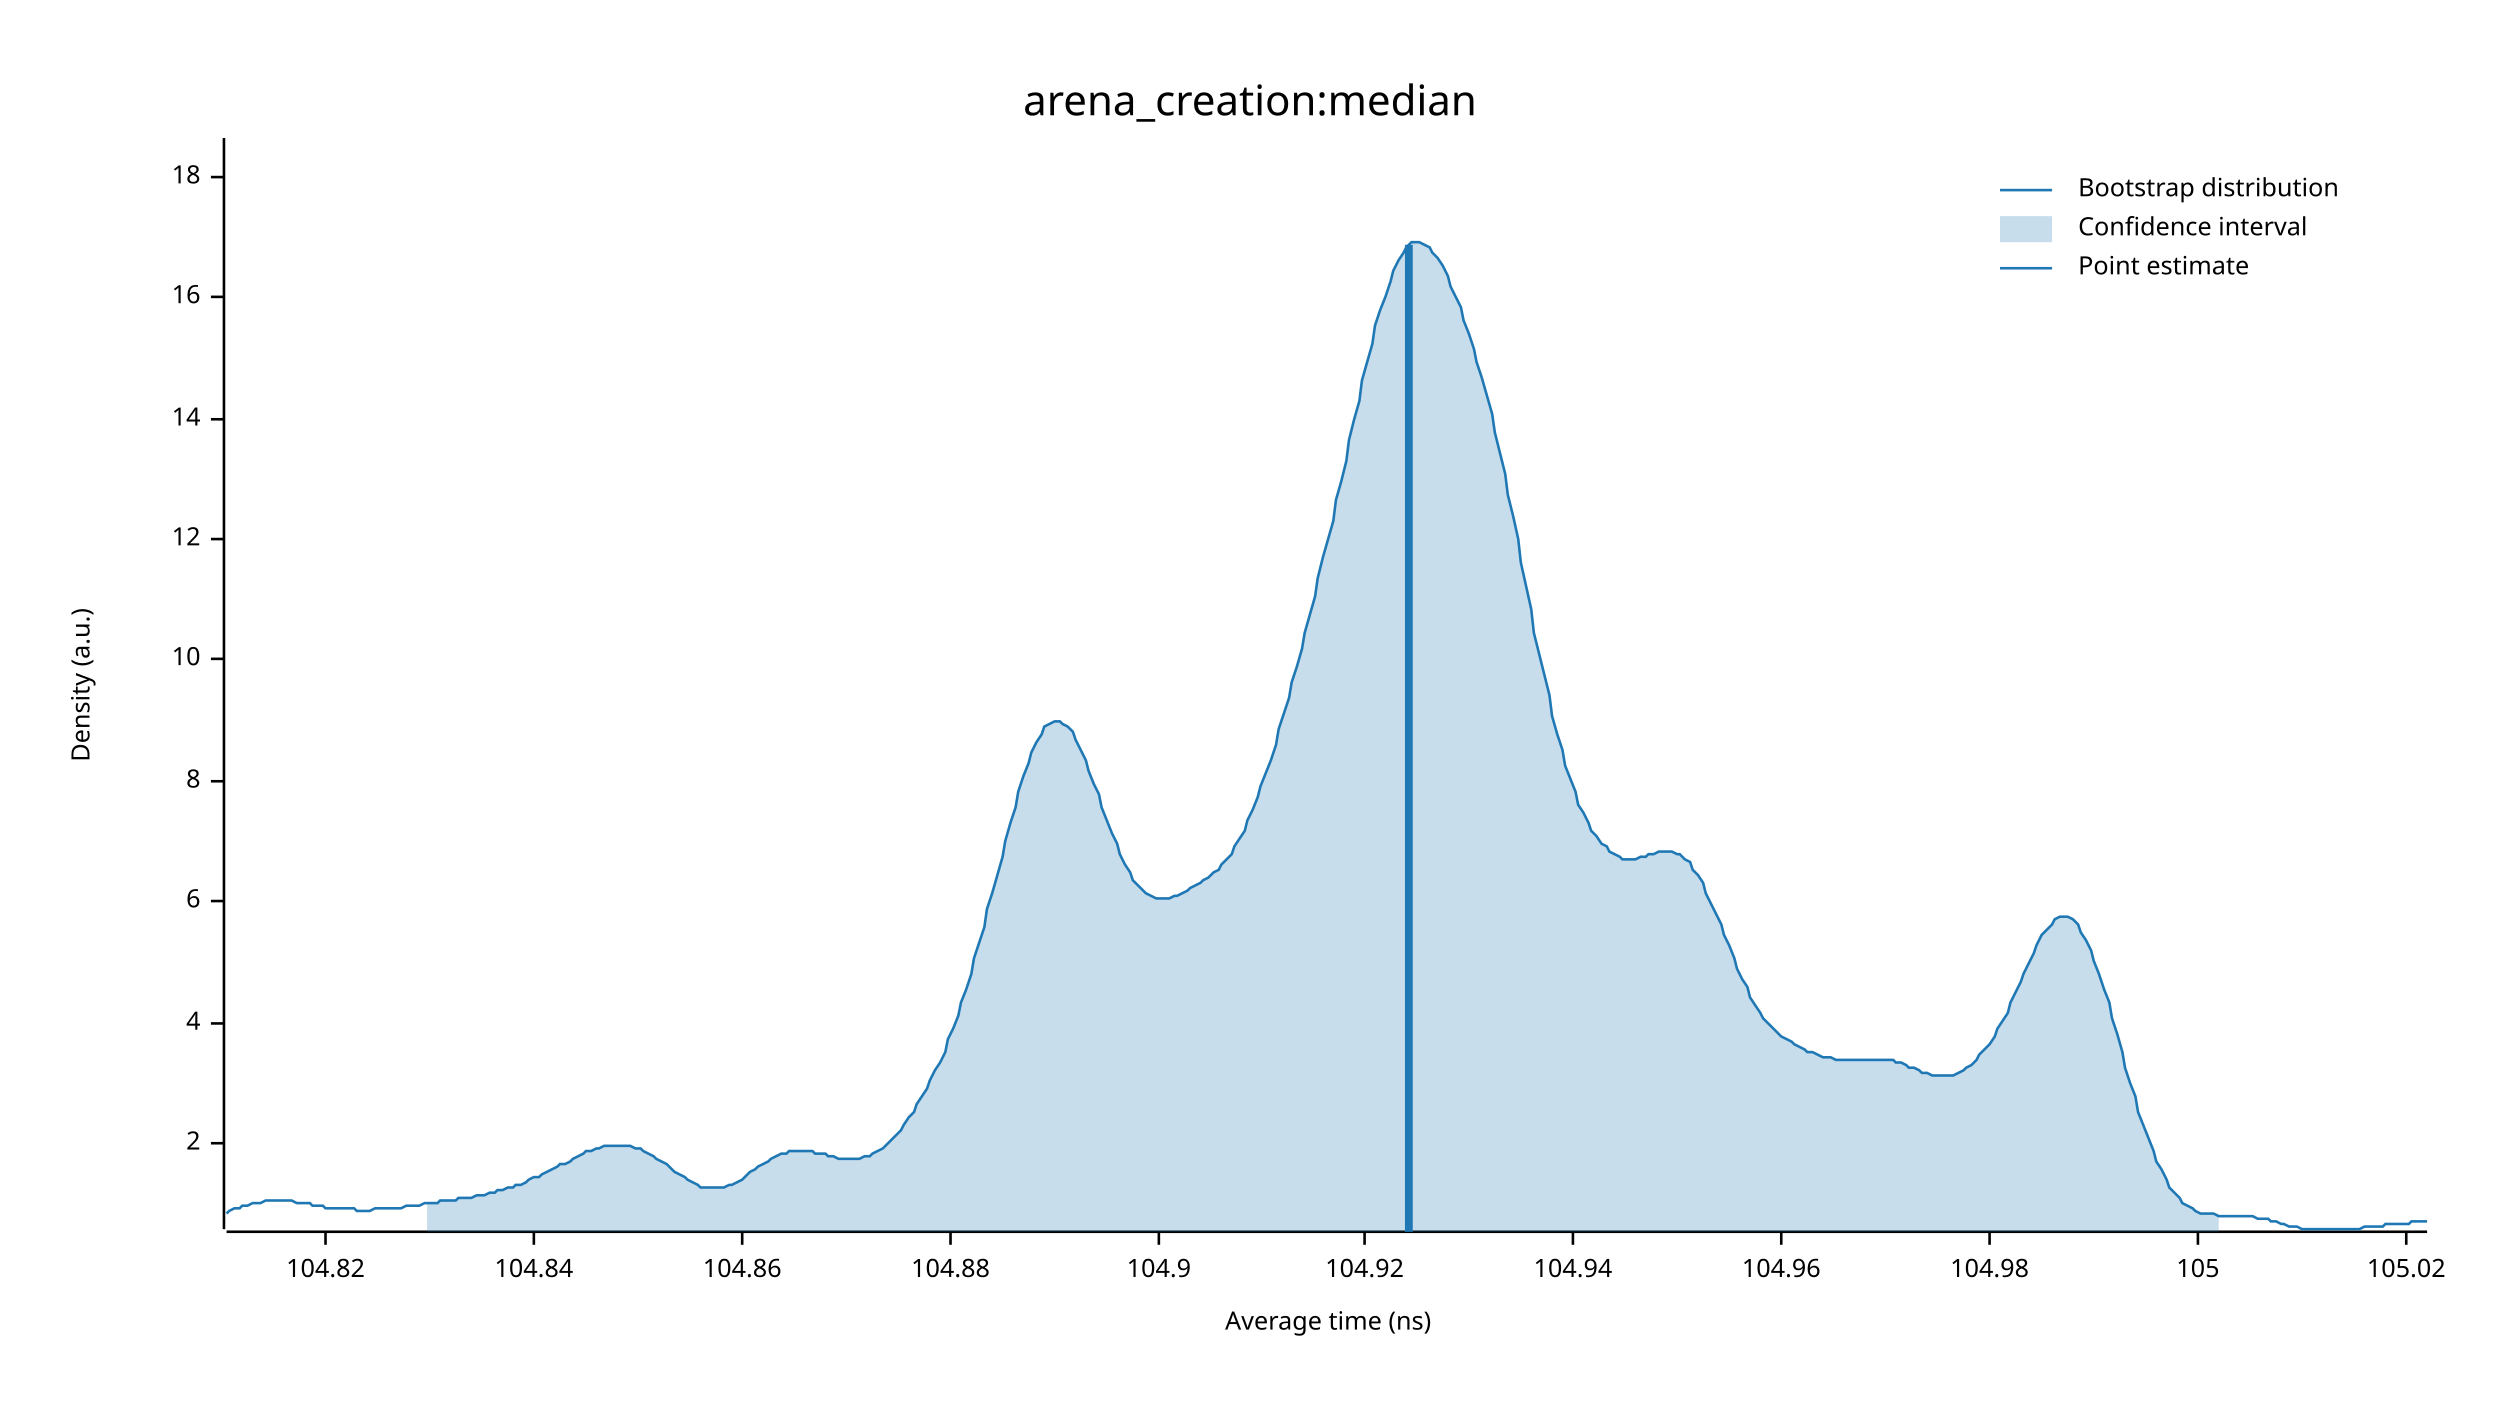
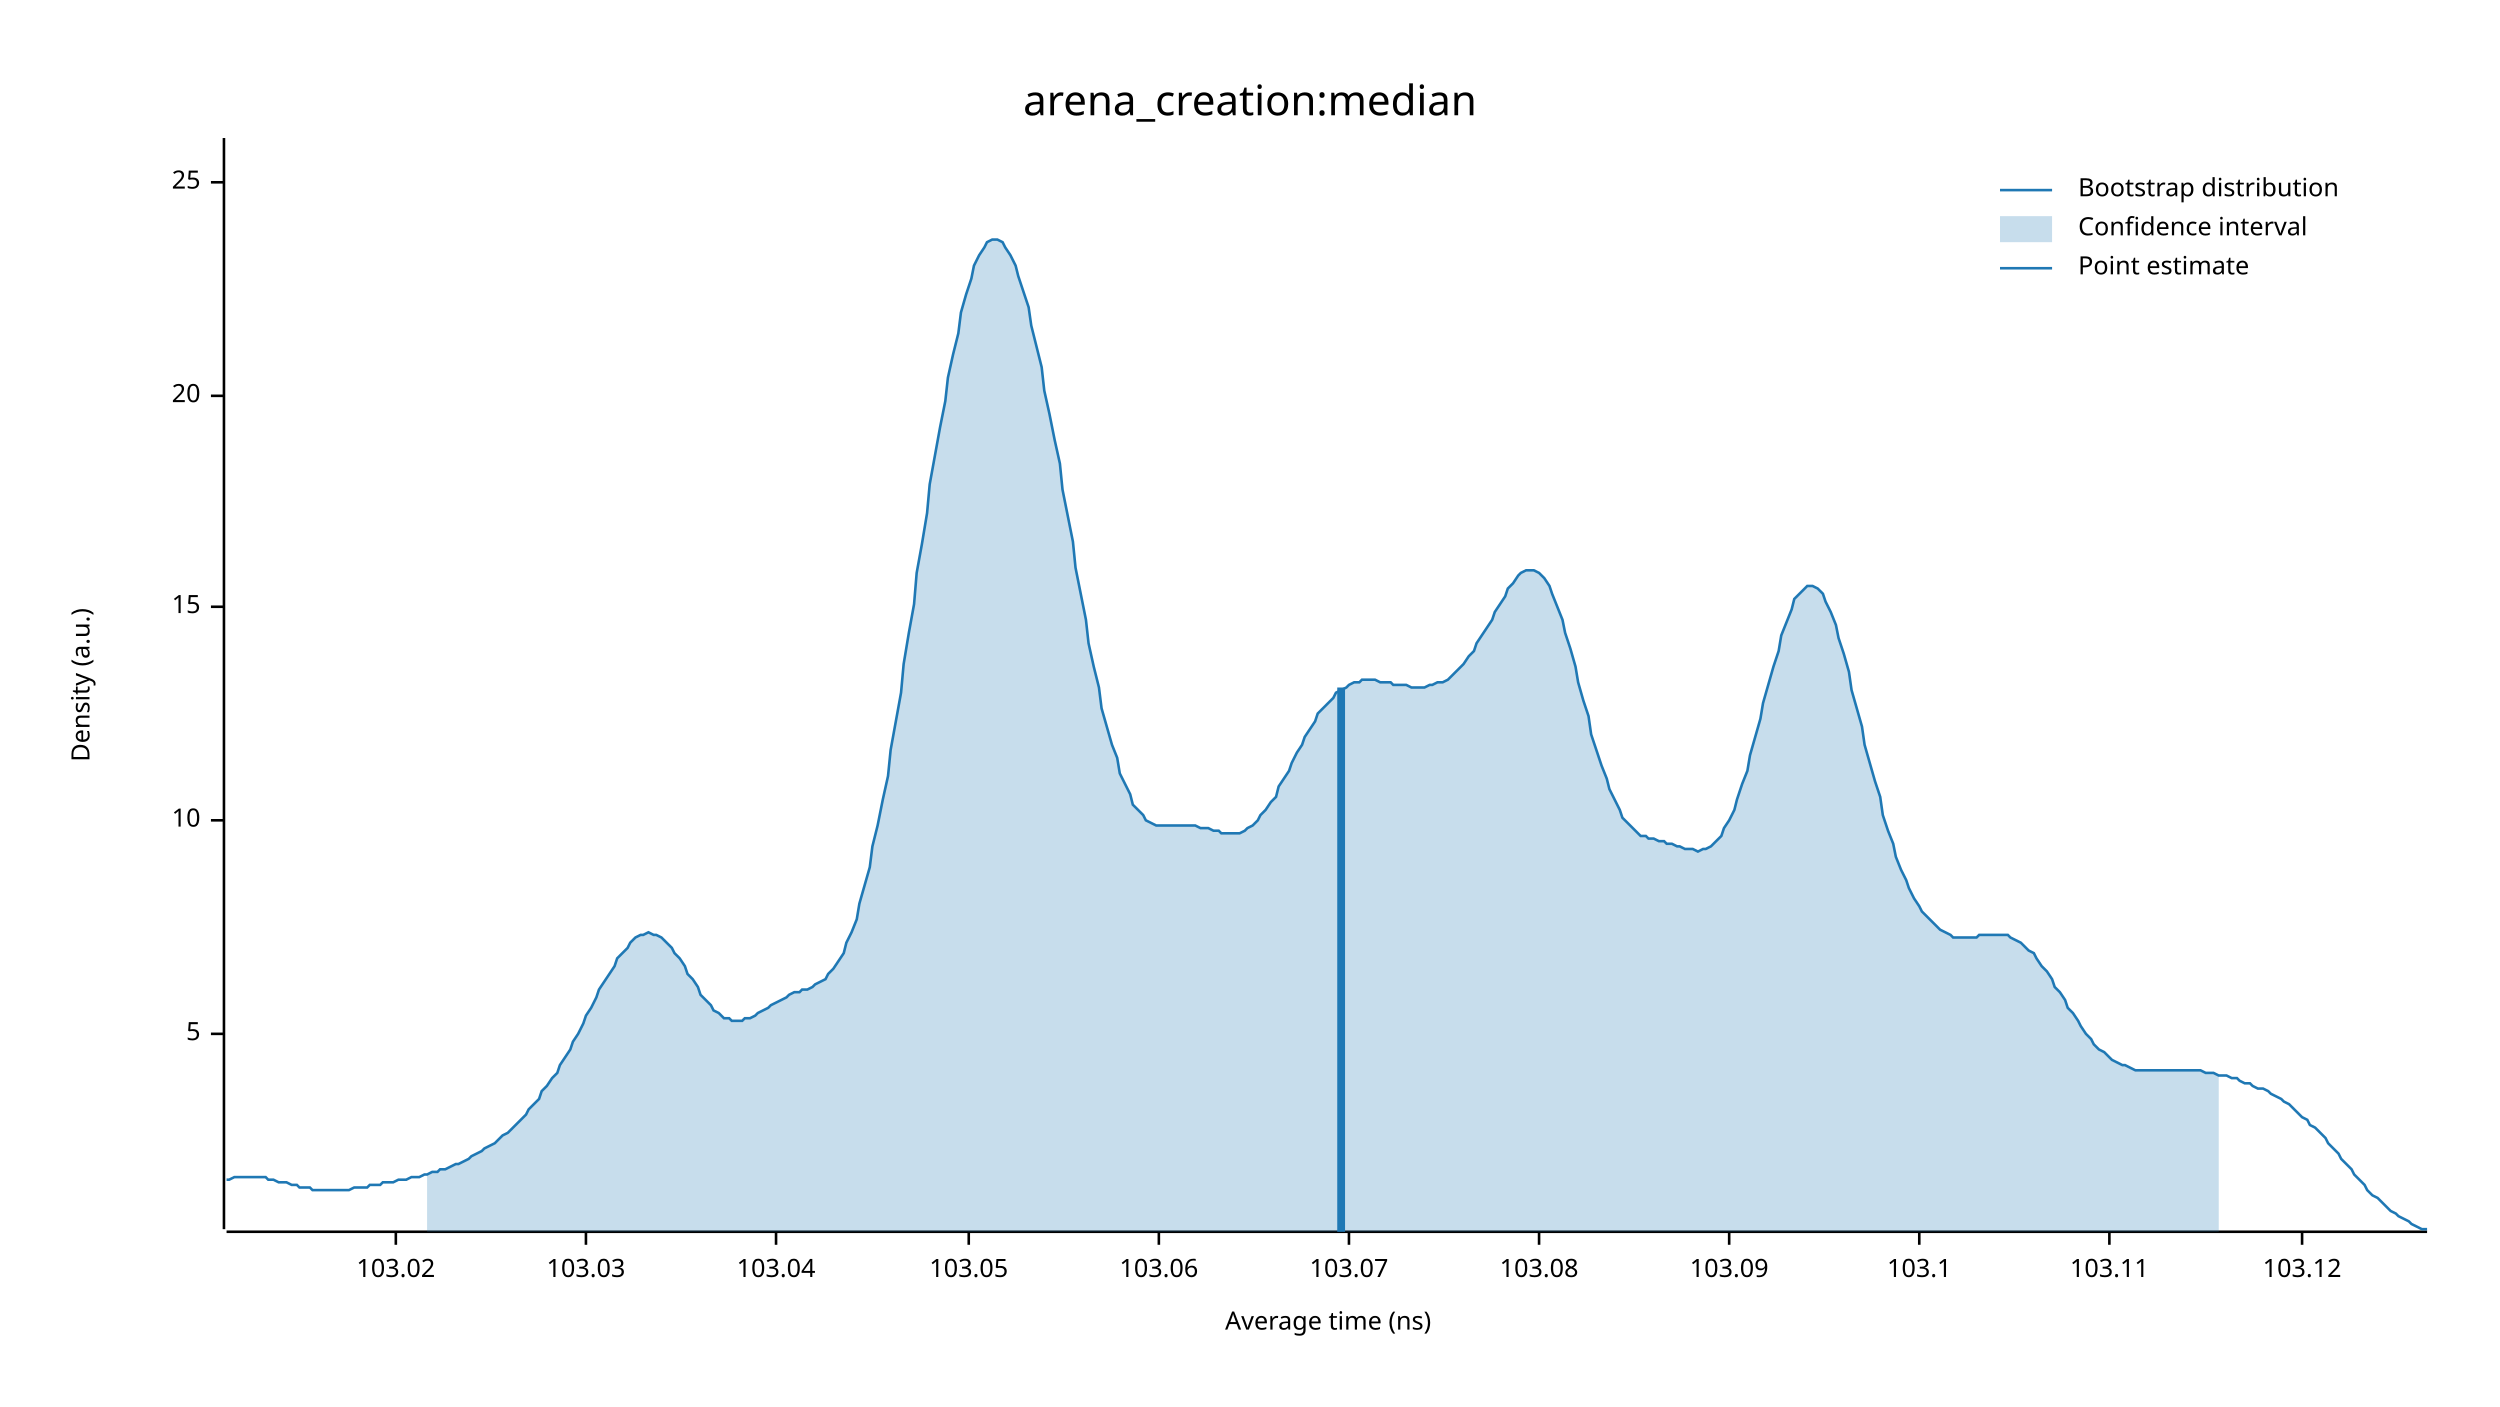
<svg xmlns="http://www.w3.org/2000/svg" width="960" height="540" viewBox="0 0 960 540">
  <text x="480" y="32" dy="0.76em" text-anchor="middle" font-family="sans-serif" font-size="16.129" opacity="1" fill="#000000">
arena_creation:median
</text>
  <text x="27" y="263" dy="0.76em" text-anchor="middle" font-family="sans-serif" font-size="9.677" opacity="1" fill="#000000" transform="rotate(270, 27, 263)">
Density (a.u.)
</text>
  <text x="510" y="513" dy="-0.5ex" text-anchor="middle" font-family="sans-serif" font-size="9.677" opacity="1" fill="#000000">
Average time (ns)
</text>
  <polyline fill="none" opacity="1" stroke="#000000" stroke-width="1" points="86,53 86,472 " />
-   <text x="77" y="439" dy="0.5ex" text-anchor="end" font-family="sans-serif" font-size="9.677" opacity="1" fill="#000000">
- 2
+   <text x="77" y="397" dy="0.5ex" text-anchor="end" font-family="sans-serif" font-size="9.677" opacity="1" fill="#000000">
+ 5
</text>
-   <polyline fill="none" opacity="1" stroke="#000000" stroke-width="1" points="81,439 86,439 " />
-   <text x="77" y="393" dy="0.5ex" text-anchor="end" font-family="sans-serif" font-size="9.677" opacity="1" fill="#000000">
- 4
- </text>
-   <polyline fill="none" opacity="1" stroke="#000000" stroke-width="1" points="81,393 86,393 " />
-   <text x="77" y="346" dy="0.5ex" text-anchor="end" font-family="sans-serif" font-size="9.677" opacity="1" fill="#000000">
- 6
- </text>
-   <polyline fill="none" opacity="1" stroke="#000000" stroke-width="1" points="81,346 86,346 " />
-   <text x="77" y="300" dy="0.5ex" text-anchor="end" font-family="sans-serif" font-size="9.677" opacity="1" fill="#000000">
- 8
- </text>
-   <polyline fill="none" opacity="1" stroke="#000000" stroke-width="1" points="81,300 86,300 " />
-   <text x="77" y="253" dy="0.5ex" text-anchor="end" font-family="sans-serif" font-size="9.677" opacity="1" fill="#000000">
+   <polyline fill="none" opacity="1" stroke="#000000" stroke-width="1" points="81,397 86,397 " />
+   <text x="77" y="315" dy="0.5ex" text-anchor="end" font-family="sans-serif" font-size="9.677" opacity="1" fill="#000000">
10
</text>
-   <polyline fill="none" opacity="1" stroke="#000000" stroke-width="1" points="81,253 86,253 " />
-   <text x="77" y="207" dy="0.5ex" text-anchor="end" font-family="sans-serif" font-size="9.677" opacity="1" fill="#000000">
- 12
+   <polyline fill="none" opacity="1" stroke="#000000" stroke-width="1" points="81,315 86,315 " />
+   <text x="77" y="233" dy="0.5ex" text-anchor="end" font-family="sans-serif" font-size="9.677" opacity="1" fill="#000000">
+ 15
</text>
-   <polyline fill="none" opacity="1" stroke="#000000" stroke-width="1" points="81,207 86,207 " />
-   <text x="77" y="161" dy="0.5ex" text-anchor="end" font-family="sans-serif" font-size="9.677" opacity="1" fill="#000000">
- 14
+   <polyline fill="none" opacity="1" stroke="#000000" stroke-width="1" points="81,233 86,233 " />
+   <text x="77" y="152" dy="0.5ex" text-anchor="end" font-family="sans-serif" font-size="9.677" opacity="1" fill="#000000">
+ 20
</text>
-   <polyline fill="none" opacity="1" stroke="#000000" stroke-width="1" points="81,161 86,161 " />
-   <text x="77" y="114" dy="0.5ex" text-anchor="end" font-family="sans-serif" font-size="9.677" opacity="1" fill="#000000">
- 16
+   <polyline fill="none" opacity="1" stroke="#000000" stroke-width="1" points="81,152 86,152 " />
+   <text x="77" y="70" dy="0.5ex" text-anchor="end" font-family="sans-serif" font-size="9.677" opacity="1" fill="#000000">
+ 25
</text>
-   <polyline fill="none" opacity="1" stroke="#000000" stroke-width="1" points="81,114 86,114 " />
-   <text x="77" y="68" dy="0.5ex" text-anchor="end" font-family="sans-serif" font-size="9.677" opacity="1" fill="#000000">
- 18
+   <polyline fill="none" opacity="1" stroke="#000000" stroke-width="1" points="81,70 86,70 " />
+   <polyline fill="none" opacity="1" stroke="#000000" stroke-width="1" points="87,473 932,473 " />
+   <text x="152" y="483" dy="0.76em" text-anchor="middle" font-family="sans-serif" font-size="9.677" opacity="1" fill="#000000">
+ 103.02
</text>
-   <polyline fill="none" opacity="1" stroke="#000000" stroke-width="1" points="81,68 86,68 " />
-   <polyline fill="none" opacity="1" stroke="#000000" stroke-width="1" points="87,473 932,473 " />
-   <text x="125" y="483" dy="0.76em" text-anchor="middle" font-family="sans-serif" font-size="9.677" opacity="1" fill="#000000">
- 104.82
+   <polyline fill="none" opacity="1" stroke="#000000" stroke-width="1" points="152,473 152,478 " />
+   <text x="225" y="483" dy="0.76em" text-anchor="middle" font-family="sans-serif" font-size="9.677" opacity="1" fill="#000000">
+ 103.03
</text>
-   <polyline fill="none" opacity="1" stroke="#000000" stroke-width="1" points="125,473 125,478 " />
-   <text x="205" y="483" dy="0.76em" text-anchor="middle" font-family="sans-serif" font-size="9.677" opacity="1" fill="#000000">
- 104.84
+   <polyline fill="none" opacity="1" stroke="#000000" stroke-width="1" points="225,473 225,478 " />
+   <text x="298" y="483" dy="0.76em" text-anchor="middle" font-family="sans-serif" font-size="9.677" opacity="1" fill="#000000">
+ 103.04
</text>
-   <polyline fill="none" opacity="1" stroke="#000000" stroke-width="1" points="205,473 205,478 " />
-   <text x="285" y="483" dy="0.76em" text-anchor="middle" font-family="sans-serif" font-size="9.677" opacity="1" fill="#000000">
- 104.86
+   <polyline fill="none" opacity="1" stroke="#000000" stroke-width="1" points="298,473 298,478 " />
+   <text x="372" y="483" dy="0.76em" text-anchor="middle" font-family="sans-serif" font-size="9.677" opacity="1" fill="#000000">
+ 103.05
</text>
-   <polyline fill="none" opacity="1" stroke="#000000" stroke-width="1" points="285,473 285,478 " />
-   <text x="365" y="483" dy="0.76em" text-anchor="middle" font-family="sans-serif" font-size="9.677" opacity="1" fill="#000000">
- 104.88
- </text>
-   <polyline fill="none" opacity="1" stroke="#000000" stroke-width="1" points="365,473 365,478 " />
+   <polyline fill="none" opacity="1" stroke="#000000" stroke-width="1" points="372,473 372,478 " />
  <text x="445" y="483" dy="0.76em" text-anchor="middle" font-family="sans-serif" font-size="9.677" opacity="1" fill="#000000">
- 104.9
+ 103.06
</text>
  <polyline fill="none" opacity="1" stroke="#000000" stroke-width="1" points="445,473 445,478 " />
-   <text x="524" y="483" dy="0.76em" text-anchor="middle" font-family="sans-serif" font-size="9.677" opacity="1" fill="#000000">
- 104.92
+   <text x="518" y="483" dy="0.76em" text-anchor="middle" font-family="sans-serif" font-size="9.677" opacity="1" fill="#000000">
+ 103.07
</text>
-   <polyline fill="none" opacity="1" stroke="#000000" stroke-width="1" points="524,473 524,478 " />
-   <text x="604" y="483" dy="0.76em" text-anchor="middle" font-family="sans-serif" font-size="9.677" opacity="1" fill="#000000">
- 104.94
+   <polyline fill="none" opacity="1" stroke="#000000" stroke-width="1" points="518,473 518,478 " />
+   <text x="591" y="483" dy="0.76em" text-anchor="middle" font-family="sans-serif" font-size="9.677" opacity="1" fill="#000000">
+ 103.08
</text>
-   <polyline fill="none" opacity="1" stroke="#000000" stroke-width="1" points="604,473 604,478 " />
-   <text x="684" y="483" dy="0.76em" text-anchor="middle" font-family="sans-serif" font-size="9.677" opacity="1" fill="#000000">
- 104.96
+   <polyline fill="none" opacity="1" stroke="#000000" stroke-width="1" points="591,473 591,478 " />
+   <text x="664" y="483" dy="0.76em" text-anchor="middle" font-family="sans-serif" font-size="9.677" opacity="1" fill="#000000">
+ 103.09
</text>
-   <polyline fill="none" opacity="1" stroke="#000000" stroke-width="1" points="684,473 684,478 " />
-   <text x="764" y="483" dy="0.76em" text-anchor="middle" font-family="sans-serif" font-size="9.677" opacity="1" fill="#000000">
- 104.98
+   <polyline fill="none" opacity="1" stroke="#000000" stroke-width="1" points="664,473 664,478 " />
+   <text x="737" y="483" dy="0.76em" text-anchor="middle" font-family="sans-serif" font-size="9.677" opacity="1" fill="#000000">
+ 103.1
</text>
-   <polyline fill="none" opacity="1" stroke="#000000" stroke-width="1" points="764,473 764,478 " />
-   <text x="844" y="483" dy="0.76em" text-anchor="middle" font-family="sans-serif" font-size="9.677" opacity="1" fill="#000000">
- 105
+   <polyline fill="none" opacity="1" stroke="#000000" stroke-width="1" points="737,473 737,478 " />
+   <text x="810" y="483" dy="0.76em" text-anchor="middle" font-family="sans-serif" font-size="9.677" opacity="1" fill="#000000">
+ 103.11
</text>
-   <polyline fill="none" opacity="1" stroke="#000000" stroke-width="1" points="844,473 844,478 " />
-   <text x="924" y="483" dy="0.76em" text-anchor="middle" font-family="sans-serif" font-size="9.677" opacity="1" fill="#000000">
- 105.02
+   <polyline fill="none" opacity="1" stroke="#000000" stroke-width="1" points="810,473 810,478 " />
+   <text x="884" y="483" dy="0.76em" text-anchor="middle" font-family="sans-serif" font-size="9.677" opacity="1" fill="#000000">
+ 103.12
</text>
-   <polyline fill="none" opacity="1" stroke="#000000" stroke-width="1" points="924,473 924,478 " />
-   <polyline fill="none" opacity="1" stroke="#1F78B4" stroke-width="1" points="87,466 88,465 90,464 92,464 93,463 95,463 97,462 98,462 100,462 102,461 103,461 105,461 107,461 109,461 110,461 112,461 114,462 115,462 117,462 119,462 120,463 122,463 124,463 125,464 127,464 129,464 131,464 132,464 134,464 136,464 137,465 139,465 141,465 142,465 144,464 146,464 147,464 149,464 151,464 153,464 154,464 156,463 158,463 159,463 161,463 163,462 164,462 166,462 168,462 169,461 171,461 173,461 175,461 176,460 178,460 180,460 181,460 183,459 185,459 186,459 188,458 190,458 191,457 193,457 195,456 197,456 198,455 200,455 202,454 203,453 205,452 207,452 208,451 210,450 212,449 214,448 215,447 217,447 219,446 220,445 222,444 224,443 225,442 227,442 229,441 230,441 232,440 234,440 236,440 237,440 239,440 241,440 242,440 244,441 246,441 247,442 249,443 251,444 252,445 254,446 256,447 258,449 259,450 261,451 263,452 264,453 266,454 268,455 269,456 271,456 273,456 274,456 276,456 278,456 280,455 281,455 283,454 285,453 286,452 288,450 290,449 291,448 293,447 295,446 296,445 298,444 300,443 302,443 303,442 305,442 307,442 308,442 310,442 312,442 313,443 315,443 317,443 318,444 320,444 322,445 324,445 325,445 327,445 329,445 330,445 332,444 334,444 335,443 337,442 339,441 341,439 342,438 344,436 346,434 347,432 349,429 351,427 352,424 354,421 356,418 357,415 359,411 361,408 363,404 364,399 366,395 368,390 369,385 371,380 373,374 374,368 376,362 378,356 379,349 381,343 383,336 385,329 386,323 388,316 390,310 391,304 393,298 395,293 396,289 398,285 400,282 401,279 403,278 405,277 407,277 408,278 410,279 412,281 413,284 415,288 417,292 418,296 420,301 422,305 423,310 425,315 427,320 429,324 430,328 432,332 434,335 435,338 437,340 439,342 440,343 442,344 444,345 445,345 447,345 449,345 451,344 452,344 454,343 456,342 457,341 459,340 461,339 462,338 464,337 466,335 468,334 469,332 471,330 473,328 474,325 476,322 478,319 479,315 481,311 483,306 484,302 486,297 488,292 490,286 491,280 493,274 495,268 496,262 498,256 500,249 501,243 503,236 505,229 506,222 508,214 510,207 512,200 513,192 515,185 517,177 518,169 520,161 522,154 523,146 525,139 527,132 528,125 530,119 532,114 534,108 535,104 537,100 539,97 540,95 542,93 544,93 545,93 547,94 549,95 550,97 552,99 554,102 556,106 557,110 559,114 561,118 562,123 564,128 566,134 567,139 569,145 571,152 573,159 574,166 576,174 578,182 579,190 581,198 583,207 584,216 586,225 588,234 589,243 591,251 593,259 595,267 596,275 598,282 600,288 601,294 603,299 605,304 606,309 608,312 610,316 611,319 613,321 615,324 617,325 618,327 620,328 622,329 623,330 625,330 627,330 628,330 630,329 632,329 633,328 635,328 637,327 639,327 640,327 642,327 644,328 645,328 647,330 649,331 650,334 652,336 654,339 655,343 657,347 659,351 661,355 662,359 664,363 666,368 667,372 669,376 671,379 672,383 674,386 676,389 677,391 679,393 681,395 683,397 684,398 686,399 688,400 689,401 691,402 693,403 694,404 696,404 698,405 700,406 701,406 703,406 705,407 706,407 708,407 710,407 711,407 713,407 715,407 716,407 718,407 720,407 722,407 723,407 725,407 727,407 728,408 730,408 732,409 733,410 735,410 737,411 738,412 740,412 742,413 744,413 745,413 747,413 749,413 750,413 752,412 754,411 755,410 757,409 759,407 760,405 762,403 764,401 766,398 767,395 769,392 771,389 772,385 774,381 776,377 777,374 779,370 781,366 782,363 784,359 786,357 788,355 789,353 791,352 793,352 794,352 796,353 798,355 799,358 801,361 803,365 804,369 806,374 808,380 810,385 811,391 813,397 815,404 816,410 818,416 820,421 821,427 823,432 825,437 827,442 828,446 830,449 832,453 833,456 835,458 837,460 838,462 840,463 842,464 843,465 845,466 847,466 849,466 850,466 852,467 854,467 855,467 857,467 859,467 860,467 862,467 864,467 865,467 867,468 869,468 871,468 872,469 874,469 876,470 877,470 879,471 881,471 882,471 884,472 886,472 887,472 889,472 891,472 893,472 894,472 896,472 898,472 899,472 901,472 903,472 904,472 906,472 908,471 909,471 911,471 913,471 915,471 916,470 918,470 920,470 921,470 923,470 925,470 926,469 928,469 930,469 932,469 " />
-   <polygon opacity="0.25" fill="#1F78B4" points="164,462 166,462 168,462 169,461 171,461 173,461 175,461 176,460 178,460 180,460 181,460 183,459 185,459 186,459 188,458 190,458 191,457 193,457 195,456 197,456 198,455 200,455 202,454 203,453 205,452 207,452 208,451 210,450 212,449 214,448 215,447 217,447 219,446 220,445 222,444 224,443 225,442 227,442 229,441 230,441 232,440 234,440 236,440 237,440 239,440 241,440 242,440 244,441 246,441 247,442 249,443 251,444 252,445 254,446 256,447 258,449 259,450 261,451 263,452 264,453 266,454 268,455 269,456 271,456 273,456 274,456 276,456 278,456 280,455 281,455 283,454 285,453 286,452 288,450 290,449 291,448 293,447 295,446 296,445 298,444 300,443 302,443 303,442 305,442 307,442 308,442 310,442 312,442 313,443 315,443 317,443 318,444 320,444 322,445 324,445 325,445 327,445 329,445 330,445 332,444 334,444 335,443 337,442 339,441 341,439 342,438 344,436 346,434 347,432 349,429 351,427 352,424 354,421 356,418 357,415 359,411 361,408 363,404 364,399 366,395 368,390 369,385 371,380 373,374 374,368 376,362 378,356 379,349 381,343 383,336 385,329 386,323 388,316 390,310 391,304 393,298 395,293 396,289 398,285 400,282 401,279 403,278 405,277 407,277 408,278 410,279 412,281 413,284 415,288 417,292 418,296 420,301 422,305 423,310 425,315 427,320 429,324 430,328 432,332 434,335 435,338 437,340 439,342 440,343 442,344 444,345 445,345 447,345 449,345 451,344 452,344 454,343 456,342 457,341 459,340 461,339 462,338 464,337 466,335 468,334 469,332 471,330 473,328 474,325 476,322 478,319 479,315 481,311 483,306 484,302 486,297 488,292 490,286 491,280 493,274 495,268 496,262 498,256 500,249 501,243 503,236 505,229 506,222 508,214 510,207 512,200 513,192 515,185 517,177 518,169 520,161 522,154 523,146 525,139 527,132 528,125 530,119 532,114 534,108 535,104 537,100 539,97 540,95 542,93 544,93 545,93 547,94 549,95 550,97 552,99 554,102 556,106 557,110 559,114 561,118 562,123 564,128 566,134 567,139 569,145 571,152 573,159 574,166 576,174 578,182 579,190 581,198 583,207 584,216 586,225 588,234 589,243 591,251 593,259 595,267 596,275 598,282 600,288 601,294 603,299 605,304 606,309 608,312 610,316 611,319 613,321 615,324 617,325 618,327 620,328 622,329 623,330 625,330 627,330 628,330 630,329 632,329 633,328 635,328 637,327 639,327 640,327 642,327 644,328 645,328 647,330 649,331 650,334 652,336 654,339 655,343 657,347 659,351 661,355 662,359 664,363 666,368 667,372 669,376 671,379 672,383 674,386 676,389 677,391 679,393 681,395 683,397 684,398 686,399 688,400 689,401 691,402 693,403 694,404 696,404 698,405 700,406 701,406 703,406 705,407 706,407 708,407 710,407 711,407 713,407 715,407 716,407 718,407 720,407 722,407 723,407 725,407 727,407 728,408 730,408 732,409 733,410 735,410 737,411 738,412 740,412 742,413 744,413 745,413 747,413 749,413 750,413 752,412 754,411 755,410 757,409 759,407 760,405 762,403 764,401 766,398 767,395 769,392 771,389 772,385 774,381 776,377 777,374 779,370 781,366 782,363 784,359 786,357 788,355 789,353 791,352 793,352 794,352 796,353 798,355 799,358 801,361 803,365 804,369 806,374 808,380 810,385 811,391 813,397 815,404 816,410 818,416 820,421 821,427 823,432 825,437 827,442 828,446 830,449 832,453 833,456 835,458 837,460 838,462 840,463 842,464 843,465 845,466 847,466 849,466 850,466 852,467 852,473 164,473 " />
-   <polyline fill="none" opacity="1" stroke="#1F78B4" stroke-width="3" points="541,473 541,94 " />
+   <polyline fill="none" opacity="1" stroke="#000000" stroke-width="1" points="884,473 884,478 " />
+   <polyline fill="none" opacity="1" stroke="#1F78B4" stroke-width="1" points="87,453 88,453 90,452 92,452 93,452 95,452 97,452 98,452 100,452 102,452 103,453 105,453 107,454 109,454 110,454 112,455 114,455 115,456 117,456 119,456 120,457 122,457 124,457 125,457 127,457 129,457 131,457 132,457 134,457 136,456 137,456 139,456 141,456 142,455 144,455 146,455 147,454 149,454 151,454 153,453 154,453 156,453 158,452 159,452 161,452 163,451 164,451 166,450 168,450 169,449 171,449 173,448 175,447 176,447 178,446 180,445 181,444 183,443 185,442 186,441 188,440 190,439 191,438 193,436 195,435 197,433 198,432 200,430 202,428 203,426 205,424 207,422 208,419 210,417 212,414 214,412 215,409 217,406 219,403 220,400 222,397 224,393 225,390 227,387 229,383 230,380 232,377 234,374 236,371 237,368 239,366 241,364 242,362 244,360 246,359 247,359 249,358 251,359 252,359 254,360 256,362 258,364 259,366 261,368 263,371 264,374 266,376 268,379 269,382 271,384 273,386 274,388 276,389 278,391 280,391 281,392 283,392 285,392 286,391 288,391 290,390 291,389 293,388 295,387 296,386 298,385 300,384 302,383 303,382 305,381 307,381 308,380 310,380 312,379 313,378 315,377 317,376 318,374 320,372 322,369 324,366 325,362 327,358 329,353 330,347 332,340 334,333 335,325 337,317 339,307 341,298 342,288 344,277 346,266 347,255 349,243 351,232 352,220 354,209 356,197 357,186 359,175 361,164 363,154 364,145 366,136 368,128 369,120 371,113 373,107 374,102 376,98 378,95 379,93 381,92 383,92 385,93 386,95 388,98 390,102 391,106 393,112 395,118 396,125 398,133 400,141 401,150 403,159 405,169 407,178 408,188 410,198 412,208 413,218 415,228 417,238 418,247 420,256 422,264 423,272 425,279 427,286 429,291 430,297 432,301 434,305 435,309 437,311 439,313 440,315 442,316 444,317 445,317 447,317 449,317 451,317 452,317 454,317 456,317 457,317 459,317 461,318 462,318 464,318 466,319 468,319 469,320 471,320 473,320 474,320 476,320 478,319 479,318 481,317 483,315 484,313 486,311 488,308 490,306 491,302 493,299 495,296 496,293 498,289 500,286 501,283 503,280 505,277 506,274 508,272 510,270 512,268 513,266 515,265 517,264 518,263 520,262 522,262 523,261 525,261 527,261 528,261 530,262 532,262 534,262 535,263 537,263 539,263 540,263 542,264 544,264 545,264 547,264 549,263 550,263 552,262 554,262 556,261 557,260 559,258 561,256 562,255 564,252 566,250 567,247 569,244 571,241 573,238 574,235 576,232 578,229 579,226 581,224 583,221 584,220 586,219 588,219 589,219 591,220 593,222 595,225 596,228 598,233 600,238 601,243 603,249 605,256 606,262 608,269 610,275 611,282 613,288 615,294 617,299 618,303 620,307 622,311 623,314 625,316 627,318 628,319 630,321 632,321 633,322 635,322 637,323 639,323 640,324 642,324 644,325 645,325 647,326 649,326 650,326 652,327 654,326 655,326 657,325 659,323 661,321 662,318 664,315 666,311 667,307 669,301 671,296 672,290 674,283 676,276 677,270 679,263 681,256 683,250 684,244 686,239 688,234 689,230 691,228 693,226 694,225 696,225 698,226 700,228 701,231 703,235 705,240 706,245 708,251 710,258 711,265 713,272 715,279 716,286 718,293 720,300 722,306 723,313 725,319 727,324 728,329 730,334 732,338 733,341 735,345 737,348 738,350 740,352 742,354 744,356 745,357 747,358 749,359 750,360 752,360 754,360 755,360 757,360 759,360 760,359 762,359 764,359 766,359 767,359 769,359 771,359 772,360 774,361 776,362 777,363 779,365 781,366 782,368 784,371 786,373 788,376 789,379 791,381 793,384 794,387 796,389 798,392 799,394 801,397 803,399 804,401 806,403 808,404 810,406 811,407 813,408 815,409 816,409 818,410 820,411 821,411 823,411 825,411 827,411 828,411 830,411 832,411 833,411 835,411 837,411 838,411 840,411 842,411 843,411 845,411 847,412 849,412 850,412 852,413 854,413 855,413 857,414 859,414 860,415 862,416 864,416 865,417 867,418 869,418 871,419 872,420 874,421 876,422 877,423 879,424 881,426 882,427 884,429 886,430 887,432 889,433 891,435 893,437 894,439 896,441 898,443 899,445 901,447 903,449 904,451 906,453 908,455 909,457 911,459 913,460 915,462 916,463 918,465 920,466 921,467 923,468 925,469 926,470 928,471 930,472 932,472 " />
+   <polygon opacity="0.25" fill="#1F78B4" points="164,451 166,450 168,450 169,449 171,449 173,448 175,447 176,447 178,446 180,445 181,444 183,443 185,442 186,441 188,440 190,439 191,438 193,436 195,435 197,433 198,432 200,430 202,428 203,426 205,424 207,422 208,419 210,417 212,414 214,412 215,409 217,406 219,403 220,400 222,397 224,393 225,390 227,387 229,383 230,380 232,377 234,374 236,371 237,368 239,366 241,364 242,362 244,360 246,359 247,359 249,358 251,359 252,359 254,360 256,362 258,364 259,366 261,368 263,371 264,374 266,376 268,379 269,382 271,384 273,386 274,388 276,389 278,391 280,391 281,392 283,392 285,392 286,391 288,391 290,390 291,389 293,388 295,387 296,386 298,385 300,384 302,383 303,382 305,381 307,381 308,380 310,380 312,379 313,378 315,377 317,376 318,374 320,372 322,369 324,366 325,362 327,358 329,353 330,347 332,340 334,333 335,325 337,317 339,307 341,298 342,288 344,277 346,266 347,255 349,243 351,232 352,220 354,209 356,197 357,186 359,175 361,164 363,154 364,145 366,136 368,128 369,120 371,113 373,107 374,102 376,98 378,95 379,93 381,92 383,92 385,93 386,95 388,98 390,102 391,106 393,112 395,118 396,125 398,133 400,141 401,150 403,159 405,169 407,178 408,188 410,198 412,208 413,218 415,228 417,238 418,247 420,256 422,264 423,272 425,279 427,286 429,291 430,297 432,301 434,305 435,309 437,311 439,313 440,315 442,316 444,317 445,317 447,317 449,317 451,317 452,317 454,317 456,317 457,317 459,317 461,318 462,318 464,318 466,319 468,319 469,320 471,320 473,320 474,320 476,320 478,319 479,318 481,317 483,315 484,313 486,311 488,308 490,306 491,302 493,299 495,296 496,293 498,289 500,286 501,283 503,280 505,277 506,274 508,272 510,270 512,268 513,266 515,265 517,264 518,263 520,262 522,262 523,261 525,261 527,261 528,261 530,262 532,262 534,262 535,263 537,263 539,263 540,263 542,264 544,264 545,264 547,264 549,263 550,263 552,262 554,262 556,261 557,260 559,258 561,256 562,255 564,252 566,250 567,247 569,244 571,241 573,238 574,235 576,232 578,229 579,226 581,224 583,221 584,220 586,219 588,219 589,219 591,220 593,222 595,225 596,228 598,233 600,238 601,243 603,249 605,256 606,262 608,269 610,275 611,282 613,288 615,294 617,299 618,303 620,307 622,311 623,314 625,316 627,318 628,319 630,321 632,321 633,322 635,322 637,323 639,323 640,324 642,324 644,325 645,325 647,326 649,326 650,326 652,327 654,326 655,326 657,325 659,323 661,321 662,318 664,315 666,311 667,307 669,301 671,296 672,290 674,283 676,276 677,270 679,263 681,256 683,250 684,244 686,239 688,234 689,230 691,228 693,226 694,225 696,225 698,226 700,228 701,231 703,235 705,240 706,245 708,251 710,258 711,265 713,272 715,279 716,286 718,293 720,300 722,306 723,313 725,319 727,324 728,329 730,334 732,338 733,341 735,345 737,348 738,350 740,352 742,354 744,356 745,357 747,358 749,359 750,360 752,360 754,360 755,360 757,360 759,360 760,359 762,359 764,359 766,359 767,359 769,359 771,359 772,360 774,361 776,362 777,363 779,365 781,366 782,368 784,371 786,373 788,376 789,379 791,381 793,384 794,387 796,389 798,392 799,394 801,397 803,399 804,401 806,403 808,404 810,406 811,407 813,408 815,409 816,409 818,410 820,411 821,411 823,411 825,411 827,411 828,411 830,411 832,411 833,411 835,411 837,411 838,411 840,411 842,411 843,411 845,411 847,412 849,412 850,412 852,413 852,473 164,473 " />
+   <polyline fill="none" opacity="1" stroke="#1F78B4" stroke-width="3" points="515,473 515,264 " />
  <text x="798" y="68" dy="0.76em" text-anchor="start" font-family="sans-serif" font-size="9.677" opacity="1" fill="#000000">
Bootstrap distribution
</text>
  <text x="798" y="83" dy="0.76em" text-anchor="start" font-family="sans-serif" font-size="9.677" opacity="1" fill="#000000">
Confidence interval
</text>
  <text x="798" y="98" dy="0.76em" text-anchor="start" font-family="sans-serif" font-size="9.677" opacity="1" fill="#000000">
Point estimate
</text>
  <polyline fill="none" opacity="1" stroke="#1F78B4" stroke-width="1" points="768,73 788,73 " />
  <rect x="768" y="83" width="20" height="10" opacity="0.25" fill="#1F78B4" stroke="none" />
  <polyline fill="none" opacity="1" stroke="#1F78B4" stroke-width="1" points="768,103 788,103 " />
</svg>
